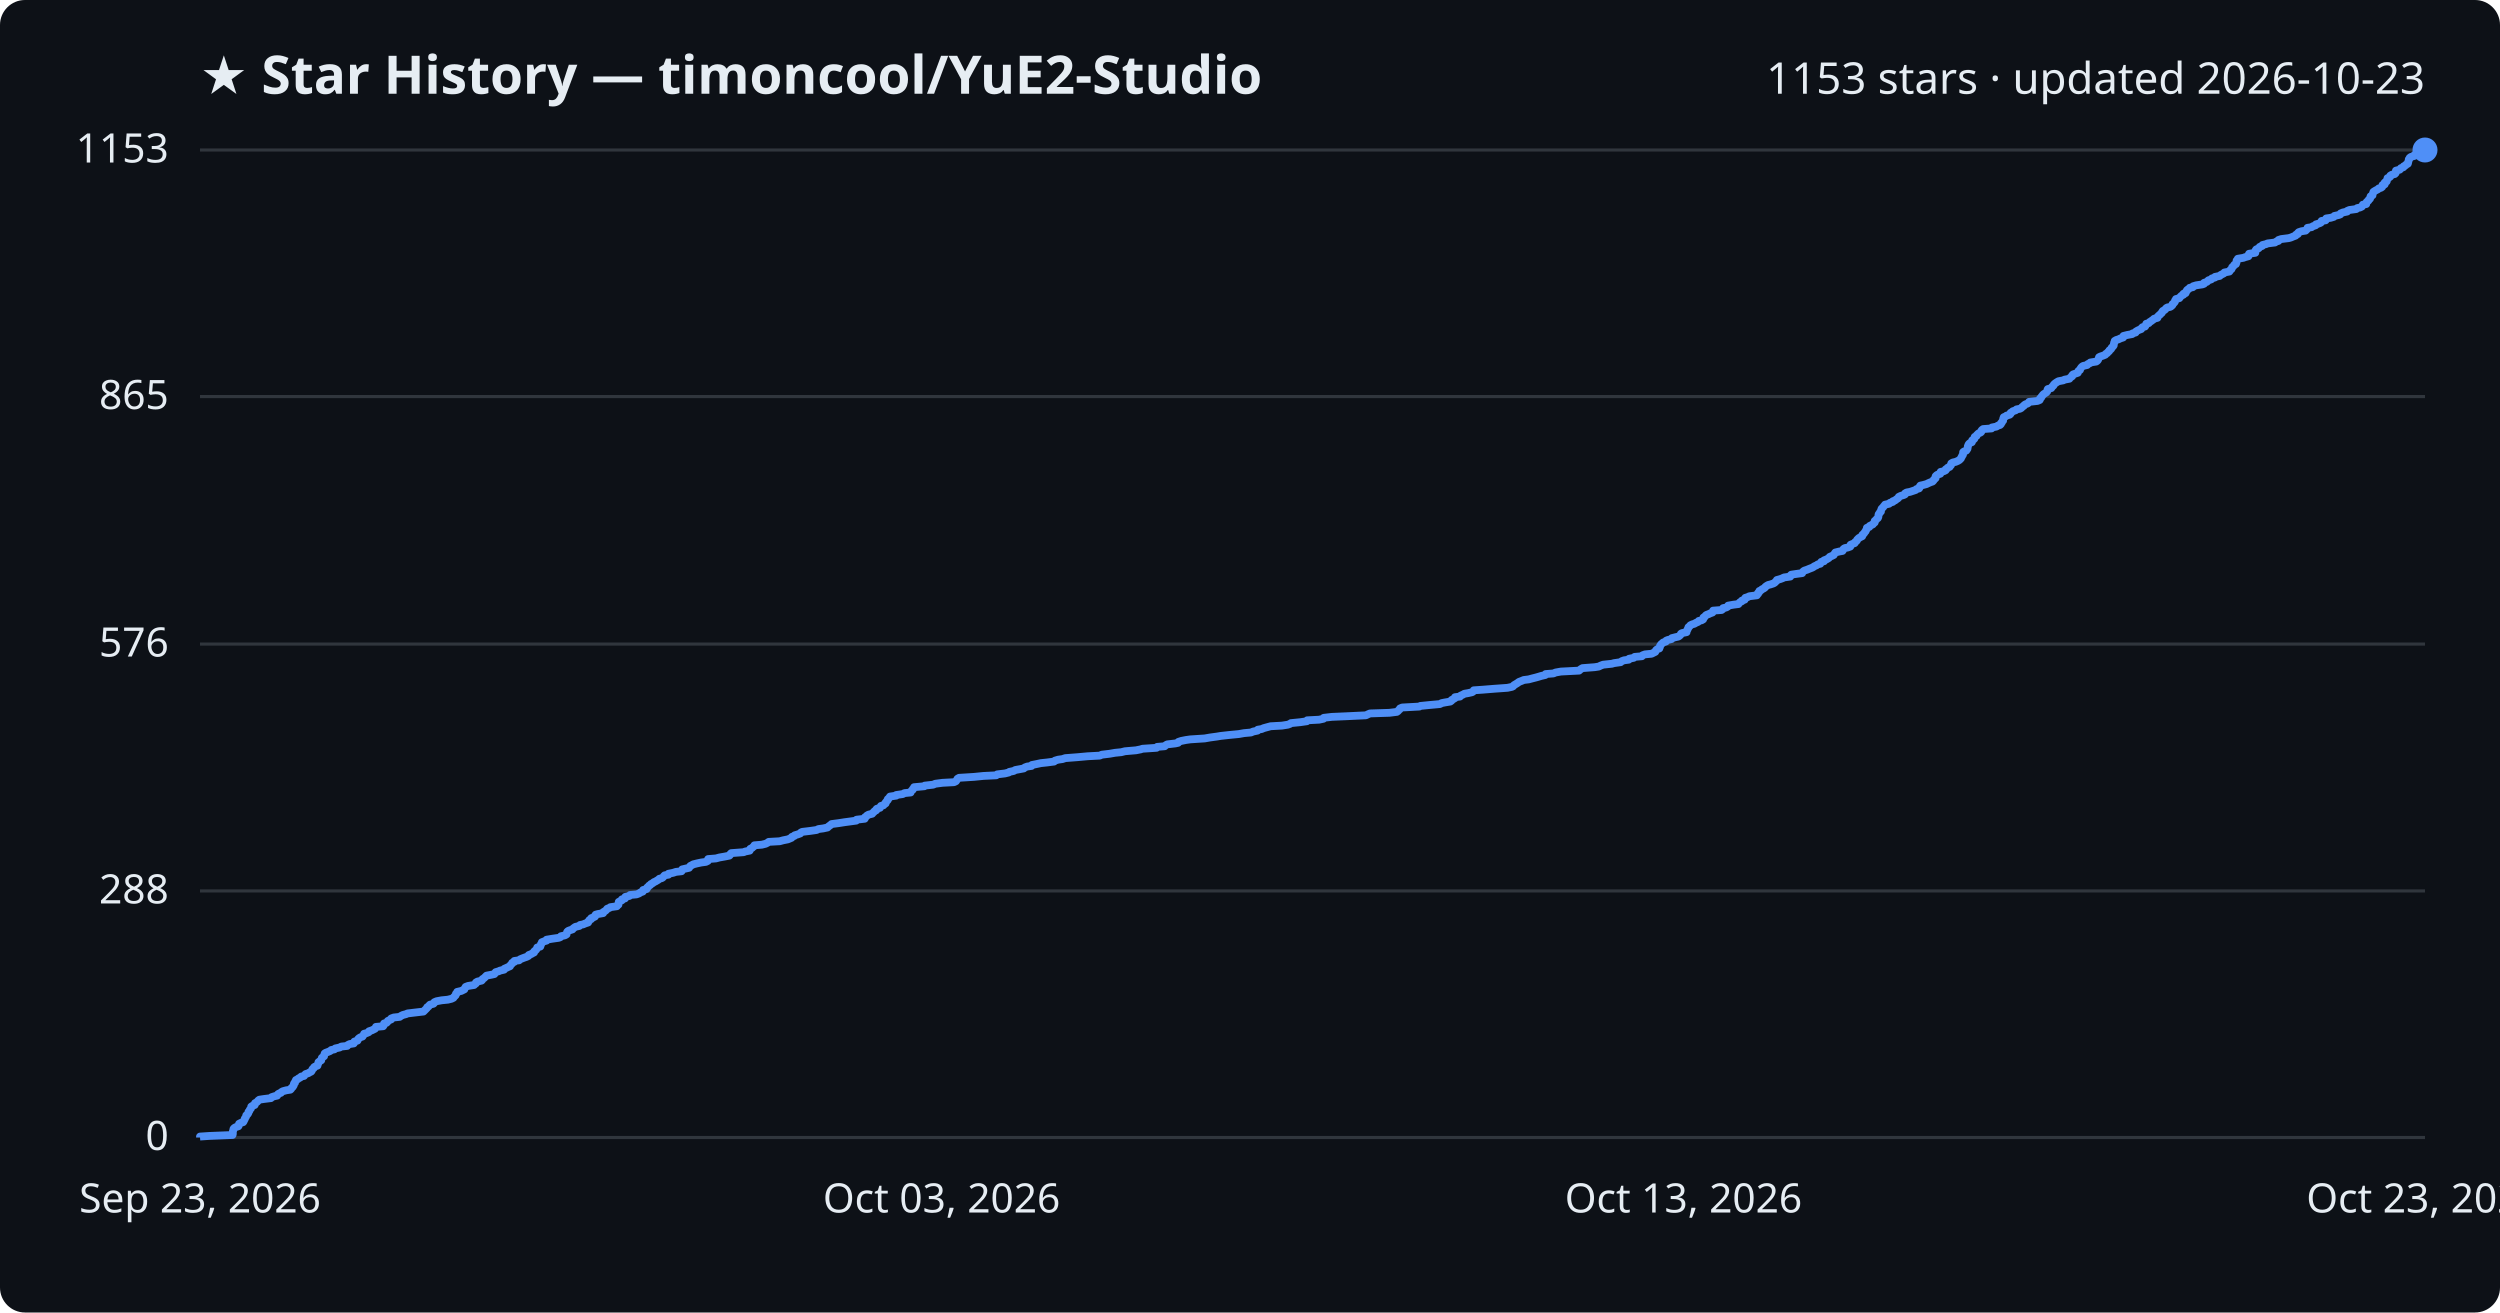
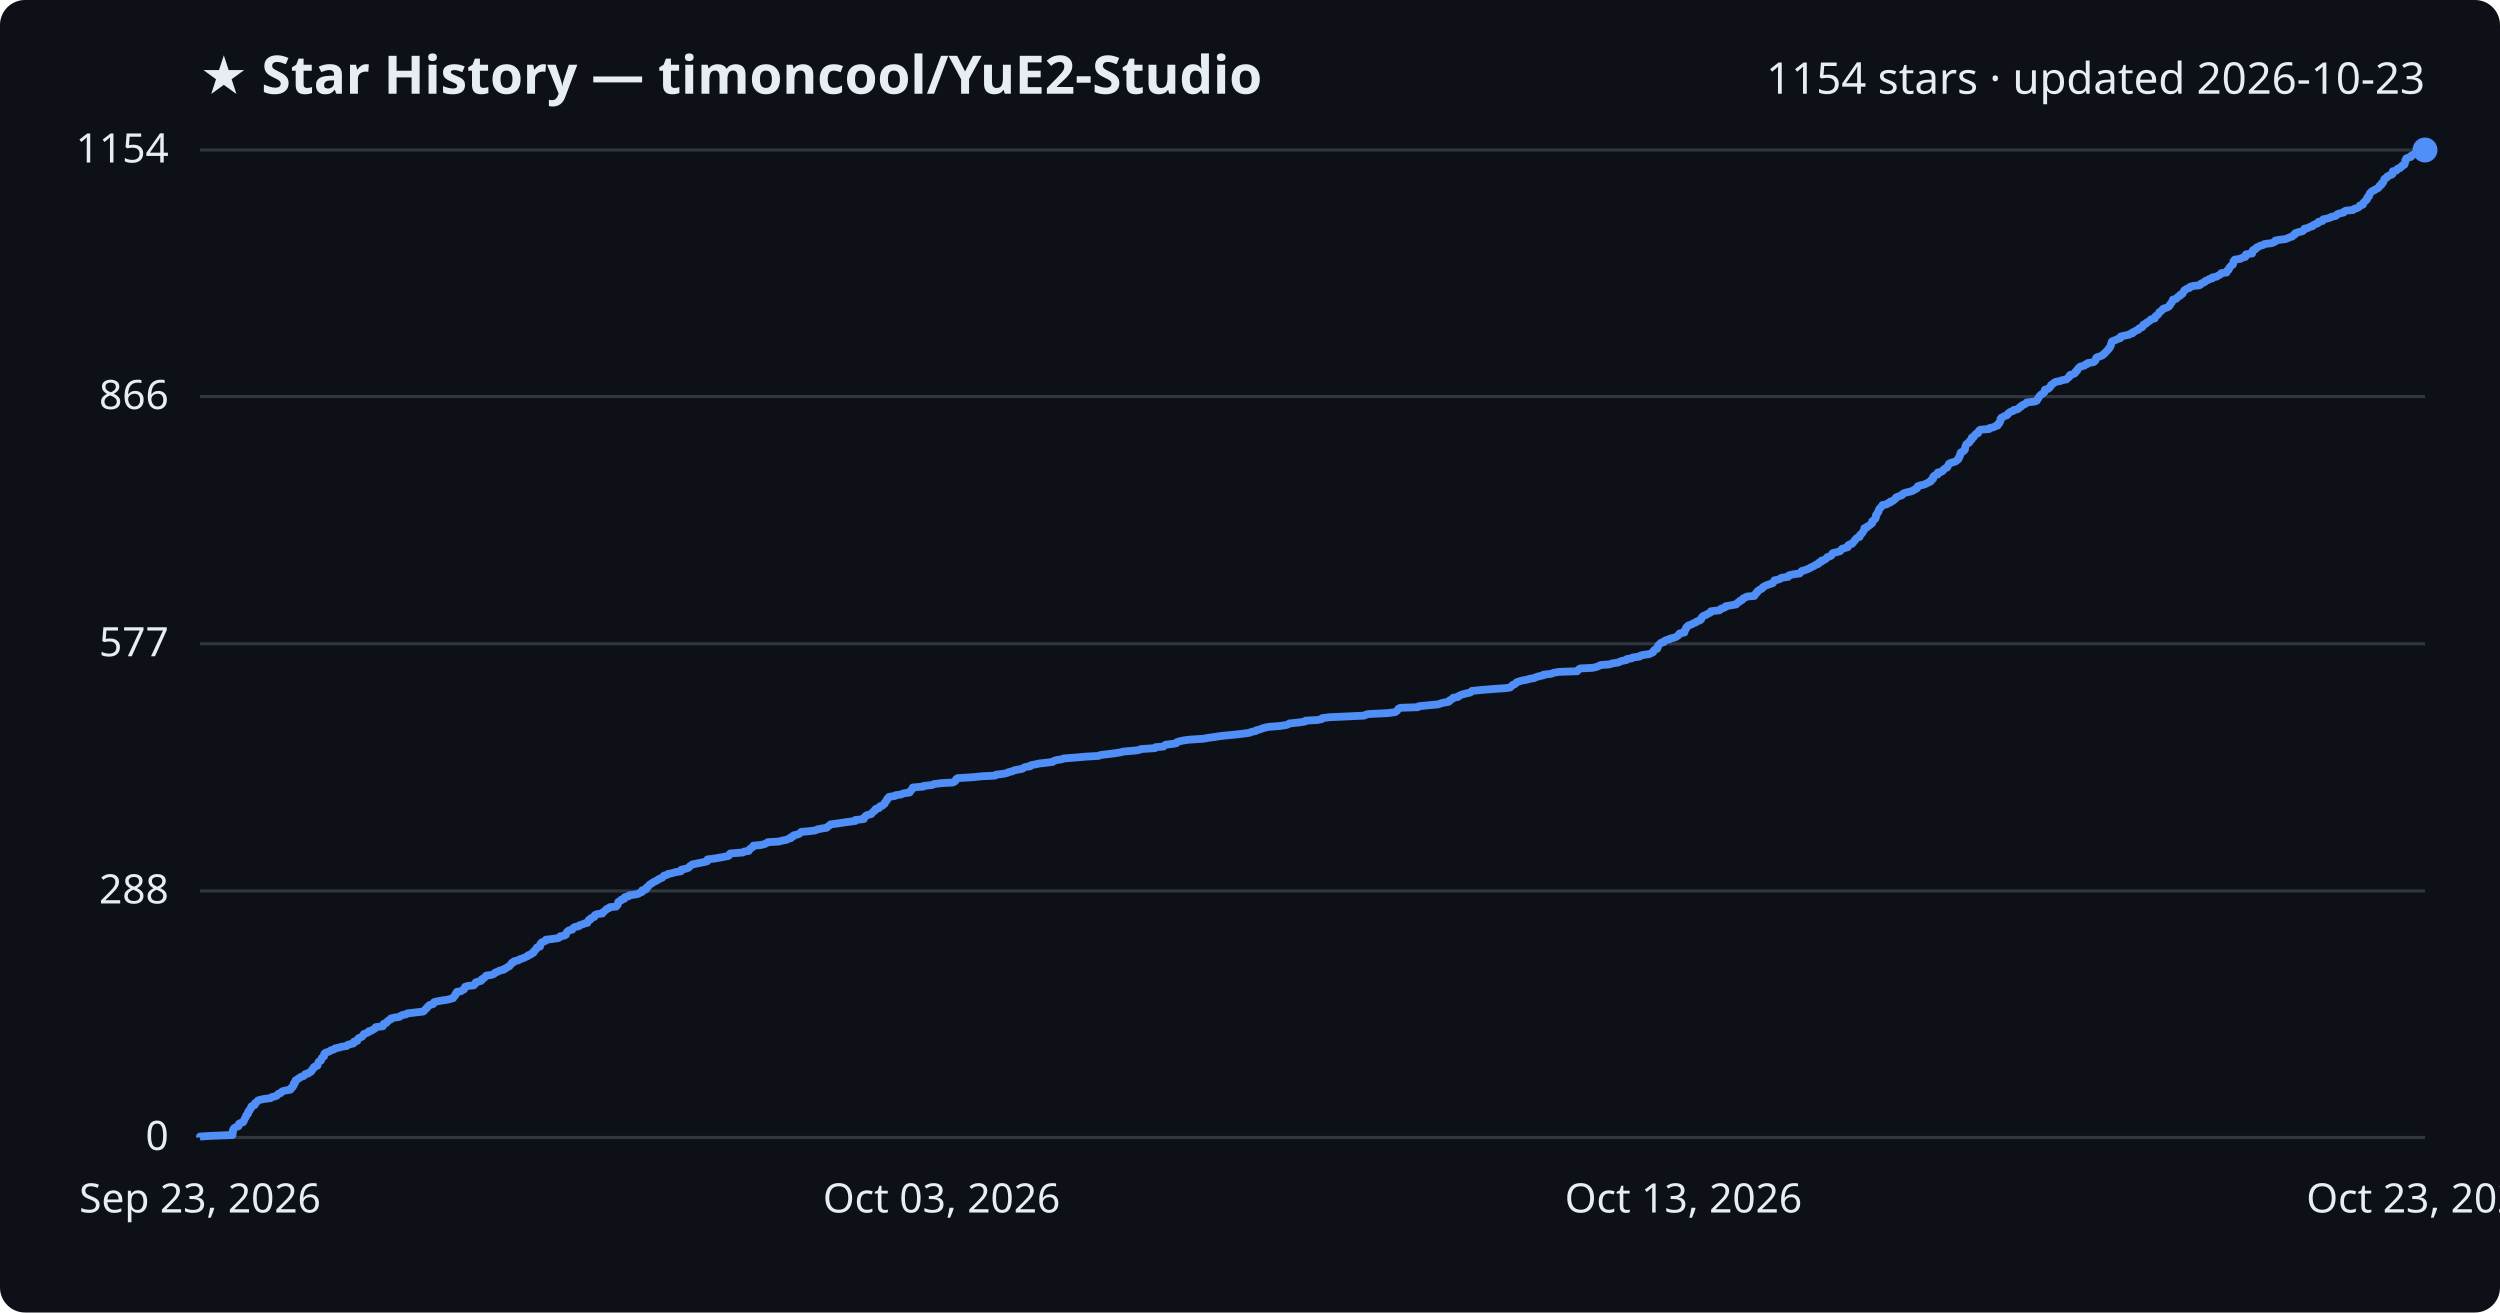
<svg xmlns="http://www.w3.org/2000/svg" viewBox="0 0 800 420" font-family="Segoe UI, sans-serif">
  <rect width="800" height="420" fill="#0d1117" rx="8" />
  <text x="64" y="30" fill="#e6edf3" font-size="17" font-weight="700">★ Star History — timoncool/YuE2-Studio</text>
-   <text x="776" y="30" fill="#e6edf3" font-size="14" text-anchor="end">1153 stars · updated 2026-10-23</text>
+   <text x="776" y="30" fill="#e6edf3" font-size="14" text-anchor="end">1154 stars · updated 2026-10-23</text>
  <line x1="64" y1="364.0" x2="776" y2="364.0" stroke="#30363d" stroke-width="1" />
  <text x="54" y="368.0" fill="#e6edf3" font-size="13" text-anchor="end">0</text>
  <line x1="64" y1="285.1" x2="776" y2="285.1" stroke="#30363d" stroke-width="1" />
  <text x="54" y="289.1" fill="#e6edf3" font-size="13" text-anchor="end">288</text>
-   <line x1="64" y1="206.1" x2="776" y2="206.1" stroke="#30363d" stroke-width="1" />
-   <text x="54" y="210.1" fill="#e6edf3" font-size="13" text-anchor="end">576</text>
+   <line x1="64" y1="206.0" x2="776" y2="206.0" stroke="#30363d" stroke-width="1" />
+   <text x="54" y="210.0" fill="#e6edf3" font-size="13" text-anchor="end">577</text>
  <line x1="64" y1="126.9" x2="776" y2="126.9" stroke="#30363d" stroke-width="1" />
-   <text x="54" y="130.9" fill="#e6edf3" font-size="13" text-anchor="end">865</text>
+   <text x="54" y="130.9" fill="#e6edf3" font-size="13" text-anchor="end">866</text>
  <line x1="64" y1="48.0" x2="776" y2="48.0" stroke="#30363d" stroke-width="1" />
-   <text x="54" y="52.0" fill="#e6edf3" font-size="13" text-anchor="end">1153</text>
-   <path d="M64.0,364.0 L64.0,363.7 L67.0,363.5 L74.4,363.2 L74.5,362.9 L74.5,362.6 L74.5,362.4 L74.5,362.1 L74.6,361.8 L74.7,361.5 L74.7,361.3 L74.9,361.0 L75.4,360.7 L76.3,360.4 L76.4,360.2 L76.5,359.9 L76.5,359.6 L77.1,359.3 L77.8,359.1 L78.0,358.8 L78.1,358.5 L78.3,358.2 L78.3,358.0 L78.5,357.7 L78.7,357.4 L78.8,357.1 L78.8,356.9 L79.2,356.6 L79.4,356.3 L79.5,356.1 L79.5,355.8 L79.8,355.5 L79.9,355.2 L80.0,355.0 L80.3,354.7 L80.4,354.4 L80.4,354.1 L80.7,353.9 L81.5,353.6 L81.6,353.3 L81.6,353.0 L82.0,352.8 L82.4,352.5 L82.6,352.2 L83.0,351.9 L84.3,351.7 L86.7,351.4 L86.9,351.1 L87.8,350.8 L88.7,350.6 L88.8,350.3 L89.1,350.0 L89.9,349.7 L90.0,349.5 L90.5,349.2 L91.6,348.9 L92.9,348.7 L93.2,348.4 L93.3,348.1 L93.7,347.8 L93.8,347.6 L94.0,347.3 L94.0,347.0 L94.1,346.7 L94.4,346.5 L94.4,346.2 L94.6,345.9 L94.7,345.6 L95.2,345.4 L95.5,345.1 L96.1,344.8 L96.4,344.5 L97.3,344.3 L97.5,344.0 L97.8,343.7 L98.7,343.4 L99.0,343.2 L99.6,342.9 L99.8,342.6 L99.9,342.3 L100.0,342.1 L100.4,341.8 L100.5,341.5 L100.8,341.3 L101.6,341.0 L101.6,340.7 L101.8,340.4 L101.9,340.2 L101.9,339.9 L102.3,339.6 L102.8,339.3 L102.8,339.1 L102.9,338.8 L103.0,338.5 L103.4,338.2 L103.7,338.0 L103.7,337.7 L103.8,337.4 L103.9,337.1 L104.2,336.9 L105.0,336.6 L105.7,336.3 L106.0,336.0 L107.0,335.8 L107.3,335.5 L108.7,335.2 L109.2,334.9 L111.1,334.7 L111.3,334.4 L111.9,334.1 L113.2,333.9 L113.4,333.6 L113.4,333.3 L114.4,333.0 L114.5,332.8 L114.6,332.5 L114.9,332.2 L115.4,331.9 L116.0,331.7 L116.2,331.4 L116.4,331.1 L116.5,330.8 L117.3,330.6 L118.0,330.3 L118.1,330.0 L119.0,329.7 L119.4,329.5 L120.0,329.2 L120.2,328.9 L120.3,328.6 L122.6,328.4 L122.8,328.1 L122.8,327.8 L122.9,327.5 L123.7,327.3 L124.0,327.0 L124.1,326.7 L124.5,326.5 L125.2,326.2 L125.2,325.9 L126.0,325.6 L127.9,325.4 L128.3,325.1 L128.9,324.8 L130.0,324.5 L130.4,324.3 L132.9,324.0 L135.5,323.7 L135.8,323.4 L136.0,323.2 L136.3,322.9 L136.6,322.6 L136.7,322.3 L137.1,322.1 L137.3,321.8 L137.6,321.5 L138.7,321.2 L138.9,321.0 L139.0,320.7 L139.7,320.4 L141.3,320.1 L143.3,319.9 L144.5,319.6 L145.1,319.3 L145.2,319.1 L145.5,318.8 L145.8,318.5 L145.9,318.2 L145.9,318.0 L146.3,317.7 L146.3,317.4 L147.6,317.1 L148.0,316.9 L148.6,316.6 L148.7,316.3 L148.9,316.0 L149.0,315.8 L149.8,315.5 L151.7,315.2 L152.0,314.9 L152.3,314.7 L152.3,314.4 L152.8,314.1 L154.1,313.8 L154.3,313.6 L154.4,313.3 L154.9,313.0 L155.2,312.7 L155.4,312.5 L155.7,312.2 L157.3,311.9 L158.2,311.7 L158.4,311.4 L158.6,311.1 L159.6,310.8 L160.0,310.6 L161.3,310.3 L161.4,310.0 L162.1,309.7 L162.5,309.5 L163.2,309.2 L163.3,308.9 L163.6,308.6 L163.8,308.4 L163.9,308.1 L164.6,307.8 L164.6,307.5 L166.1,307.3 L166.4,307.0 L167.1,306.7 L167.9,306.4 L168.5,306.2 L169.1,305.9 L169.2,305.6 L170.0,305.3 L170.3,305.1 L170.9,304.8 L170.9,304.5 L171.1,304.3 L171.5,304.0 L171.7,303.7 L171.9,303.4 L171.9,303.2 L172.9,302.9 L173.0,302.6 L173.1,302.3 L173.1,302.1 L173.4,301.8 L173.4,301.5 L174.2,301.2 L174.9,301.0 L174.9,300.7 L176.7,300.4 L178.8,300.1 L179.3,299.9 L179.5,299.6 L180.8,299.3 L181.3,299.0 L181.3,298.8 L181.4,298.5 L181.5,298.2 L181.8,297.9 L182.3,297.7 L183.2,297.4 L183.4,297.1 L183.7,296.9 L184.1,296.6 L185.4,296.3 L185.6,296.0 L186.6,295.8 L187.3,295.5 L188.2,295.2 L188.2,294.9 L188.5,294.7 L188.6,294.4 L189.2,294.1 L189.2,293.8 L189.8,293.6 L190.4,293.3 L190.4,293.0 L190.6,292.7 L191.3,292.5 L193.0,292.2 L193.0,291.9 L193.5,291.6 L193.8,291.4 L194.1,291.1 L194.3,290.8 L195.1,290.5 L195.3,290.3 L197.4,290.0 L197.5,289.7 L197.9,289.5 L197.9,289.2 L198.0,288.9 L198.0,288.6 L198.4,288.4 L199.0,288.1 L199.0,287.8 L200.0,287.5 L200.0,287.3 L200.1,287.0 L201.4,286.7 L201.6,286.4 L203.7,286.2 L204.5,285.9 L204.9,285.6 L205.7,285.3 L205.7,285.1 L205.8,284.8 L206.9,284.5 L207.1,284.2 L207.1,284.0 L207.5,283.7 L207.7,283.4 L208.1,283.2 L208.3,282.9 L208.9,282.6 L209.2,282.3 L209.7,282.1 L210.2,281.8 L210.7,281.5 L211.0,281.2 L211.8,281.0 L212.2,280.7 L212.4,280.4 L212.7,280.1 L213.9,279.9 L213.9,279.6 L215.4,279.3 L216.3,279.0 L218.1,278.8 L218.2,278.5 L218.3,278.2 L219.6,277.9 L220.5,277.7 L220.7,277.4 L220.9,277.1 L221.5,276.8 L221.8,276.6 L223.0,276.3 L224.4,276.0 L225.9,275.8 L226.5,275.5 L226.5,275.2 L226.6,274.9 L229.1,274.7 L230.2,274.4 L231.9,274.1 L233.4,273.8 L233.6,273.6 L233.7,273.3 L234.0,273.0 L238.0,272.7 L238.4,272.5 L239.9,272.2 L240.0,271.9 L240.1,271.6 L240.6,271.4 L240.9,271.1 L241.3,270.8 L241.4,270.5 L243.8,270.3 L245.0,270.0 L245.6,269.7 L246.0,269.4 L249.5,269.2 L250.6,268.9 L252.1,268.6 L252.6,268.4 L253.3,268.1 L253.4,267.8 L254.2,267.5 L254.3,267.3 L255.3,267.0 L256.1,266.7 L256.3,266.4 L256.7,266.2 L259.2,265.9 L261.3,265.6 L261.9,265.3 L263.4,265.1 L264.8,264.8 L265.1,264.5 L265.5,264.2 L265.8,264.0 L266.1,263.7 L268.4,263.4 L270.3,263.1 L271.8,262.9 L274.0,262.6 L274.1,262.3 L276.7,262.0 L276.8,261.8 L276.8,261.5 L277.3,261.2 L277.4,261.0 L277.9,260.7 L279.1,260.4 L279.3,260.1 L279.6,259.9 L279.8,259.6 L280.4,259.3 L280.4,259.0 L280.6,258.8 L281.6,258.5 L281.7,258.2 L281.9,257.9 L282.7,257.7 L282.9,257.4 L283.4,257.1 L283.4,256.8 L283.6,256.6 L283.8,256.3 L284.1,256.0 L284.1,255.7 L284.4,255.5 L284.6,255.2 L284.8,254.9 L286.8,254.6 L286.8,254.4 L288.9,254.1 L289.4,253.8 L291.4,253.6 L291.5,253.3 L291.7,253.0 L292.1,252.7 L292.1,252.5 L292.4,252.2 L292.5,251.9 L295.8,251.6 L295.9,251.4 L298.6,251.1 L299.3,250.8 L301.6,250.5 L305.3,250.3 L305.9,250.0 L306.1,249.7 L306.3,249.4 L306.4,249.2 L306.9,248.9 L311.7,248.6 L314.7,248.3 L318.8,248.1 L319.1,247.8 L321.6,247.5 L322.8,247.2 L323.0,247.0 L324.4,246.7 L324.9,246.4 L326.0,246.2 L327.6,245.9 L327.9,245.6 L328.7,245.3 L330.1,245.1 L330.2,244.8 L331.7,244.5 L333.1,244.2 L335.0,244.0 L337.3,243.7 L337.6,243.4 L338.6,243.1 L340.0,242.9 L340.9,242.6 L344.8,242.3 L348.1,242.0 L351.9,241.8 L352.6,241.5 L355.1,241.2 L356.8,240.9 L358.8,240.7 L360.0,240.4 L363.5,240.1 L365.0,239.8 L365.6,239.6 L370.1,239.3 L370.3,239.0 L372.7,238.8 L373.0,238.5 L373.5,238.2 L376.1,237.9 L377.0,237.7 L377.1,237.4 L378.0,237.1 L379.5,236.8 L380.9,236.6 L385.5,236.3 L387.2,236.0 L389.4,235.7 L390.6,235.5 L393.3,235.2 L396.4,234.9 L398.1,234.6 L400.3,234.4 L401.0,234.1 L402.4,233.8 L402.5,233.5 L403.7,233.3 L404.4,233.0 L405.5,232.7 L406.6,232.4 L410.2,232.2 L412.1,231.9 L412.9,231.6 L413.1,231.4 L416.1,231.1 L418.2,230.8 L418.3,230.5 L422.1,230.3 L423.5,230.0 L423.6,229.7 L426.2,229.4 L430.8,229.2 L437.1,228.9 L437.7,228.6 L438.4,228.3 L444.6,228.1 L447.0,227.8 L447.4,227.5 L447.6,227.2 L447.9,227.0 L448.0,226.7 L448.7,226.4 L454.2,226.1 L454.5,225.9 L457.5,225.6 L460.8,225.3 L461.3,225.0 L462.3,224.8 L464.1,224.5 L464.5,224.2 L464.5,224.0 L465.1,223.7 L465.6,223.4 L465.6,223.1 L467.2,222.9 L467.4,222.6 L468.1,222.3 L468.6,222.0 L469.8,221.8 L471.1,221.5 L471.5,221.2 L471.6,220.9 L474.5,220.7 L478.2,220.4 L482.4,220.1 L483.8,219.8 L484.2,219.6 L484.4,219.3 L484.9,219.0 L485.4,218.7 L485.7,218.5 L486.1,218.2 L486.9,217.9 L487.6,217.6 L489.2,217.4 L490.3,217.1 L491.5,216.8 L492.2,216.6 L493.2,216.3 L494.5,216.0 L494.6,215.7 L497.1,215.5 L497.8,215.2 L499.5,214.9 L505.3,214.6 L505.5,214.4 L505.9,214.1 L506.4,213.8 L510.3,213.5 L511.6,213.3 L512.2,213.0 L513.0,212.7 L515.8,212.4 L516.5,212.2 L518.6,211.9 L518.9,211.6 L519.7,211.3 L521.2,211.1 L521.3,210.8 L522.8,210.5 L523.1,210.2 L525.4,210.0 L525.6,209.7 L526.4,209.4 L528.5,209.2 L529.1,208.9 L529.7,208.6 L529.8,208.3 L529.9,208.1 L530.2,207.8 L531.0,207.5 L531.0,207.2 L531.2,207.0 L531.2,206.7 L531.4,206.4 L531.6,206.1 L531.9,205.9 L532.2,205.6 L533.1,205.3 L533.2,205.0 L533.7,204.8 L534.9,204.5 L535.0,204.2 L536.2,203.9 L537.1,203.7 L537.5,203.4 L537.8,203.1 L537.9,202.8 L538.2,202.6 L539.7,202.3 L539.7,202.0 L539.8,201.8 L540.0,201.5 L540.1,201.2 L540.3,200.9 L540.3,200.7 L540.7,200.4 L540.9,200.1 L541.5,199.8 L542.2,199.6 L542.7,199.3 L543.4,199.0 L543.6,198.7 L544.5,198.5 L545.0,198.2 L545.1,197.9 L545.1,197.6 L545.5,197.4 L545.7,197.1 L546.0,196.8 L546.8,196.5 L547.2,196.3 L548.0,196.0 L548.2,195.7 L548.2,195.4 L550.9,195.2 L551.3,194.9 L551.4,194.6 L552.4,194.4 L552.9,194.1 L553.0,193.8 L554.7,193.5 L556.3,193.3 L556.5,193.0 L556.8,192.7 L557.4,192.4 L557.4,192.2 L558.3,191.9 L558.3,191.6 L558.5,191.3 L559.2,191.1 L559.8,190.8 L562.2,190.5 L562.2,190.2 L562.6,190.0 L562.6,189.7 L563.0,189.4 L563.0,189.1 L563.5,188.9 L563.8,188.6 L564.4,188.3 L564.8,188.0 L564.9,187.8 L565.3,187.5 L565.8,187.2 L566.6,187.0 L567.5,186.7 L568.0,186.4 L568.2,186.1 L568.5,185.9 L568.6,185.6 L569.7,185.3 L570.5,185.0 L570.8,184.8 L572.9,184.5 L572.9,184.2 L573.2,183.9 L574.5,183.7 L576.7,183.4 L576.8,183.1 L577.1,182.8 L577.4,182.6 L578.3,182.3 L579.0,182.0 L579.8,181.7 L580.2,181.5 L580.6,181.2 L581.3,180.9 L581.7,180.6 L582.5,180.4 L582.6,180.1 L582.8,179.8 L583.7,179.6 L583.7,179.3 L584.5,179.0 L585.0,178.7 L585.3,178.5 L585.5,178.2 L586.2,177.9 L586.8,177.6 L586.9,177.4 L587.1,177.1 L587.3,176.8 L588.5,176.5 L589.6,176.3 L589.8,176.0 L589.9,175.7 L590.3,175.4 L591.3,175.2 L592.1,174.9 L592.1,174.6 L592.2,174.3 L592.7,174.1 L593.5,173.8 L593.6,173.5 L594.0,173.2 L594.2,173.0 L594.3,172.7 L594.6,172.4 L594.8,172.2 L595.3,171.9 L595.9,171.6 L595.9,171.3 L596.0,171.1 L596.4,170.8 L596.6,170.5 L596.8,170.2 L597.0,170.0 L597.1,169.7 L597.3,169.4 L597.4,169.1 L597.4,168.9 L598.2,168.6 L598.3,168.3 L598.9,168.0 L599.3,167.8 L599.5,167.5 L599.9,167.2 L599.9,166.9 L599.9,166.7 L600.3,166.4 L600.5,166.1 L600.9,165.8 L601.0,165.6 L601.1,165.3 L601.1,165.0 L601.1,164.8 L601.2,164.5 L601.5,164.2 L601.6,163.9 L601.9,163.7 L601.9,163.4 L602.0,163.1 L602.1,162.8 L602.3,162.6 L602.6,162.3 L602.8,162.0 L603.1,161.7 L603.2,161.5 L604.5,161.2 L604.8,160.9 L605.7,160.6 L605.7,160.4 L606.5,160.1 L606.8,159.8 L607.3,159.5 L607.5,159.3 L607.6,159.0 L608.2,158.7 L609.2,158.4 L609.6,158.2 L609.6,157.9 L610.1,157.6 L611.2,157.4 L612.1,157.1 L613.0,156.8 L613.3,156.5 L614.1,156.3 L614.3,156.0 L614.3,155.7 L614.5,155.4 L615.4,155.2 L616.5,154.9 L617.1,154.6 L617.8,154.3 L618.4,154.1 L618.7,153.8 L618.8,153.5 L619.2,153.2 L619.4,153.0 L619.4,152.7 L619.4,152.4 L619.7,152.1 L620.0,151.9 L620.9,151.6 L620.9,151.3 L621.0,151.0 L622.0,150.8 L622.6,150.5 L622.6,150.2 L623.0,150.0 L623.2,149.7 L623.9,149.4 L624.0,149.1 L624.3,148.9 L624.4,148.6 L624.4,148.3 L624.9,148.0 L625.8,147.8 L626.5,147.5 L627.0,147.2 L627.3,146.9 L627.5,146.7 L627.6,146.4 L627.8,146.1 L627.9,145.8 L628.1,145.6 L628.2,145.3 L628.2,145.0 L628.2,144.7 L628.4,144.5 L629.2,144.2 L629.4,143.9 L629.6,143.6 L629.6,143.4 L629.7,143.1 L629.7,142.8 L629.8,142.6 L629.9,142.3 L630.1,142.0 L630.5,141.7 L631.0,141.5 L631.1,141.2 L631.1,140.9 L631.6,140.6 L631.8,140.4 L631.8,140.1 L631.9,139.8 L632.5,139.5 L632.5,139.3 L632.8,139.0 L633.1,138.7 L633.8,138.4 L634.0,138.2 L634.0,137.9 L634.2,137.6 L634.6,137.3 L637.3,137.1 L637.4,136.8 L638.9,136.5 L639.3,136.2 L640.0,136.0 L640.3,135.7 L640.3,135.4 L640.6,135.2 L640.7,134.9 L641.0,134.6 L641.0,134.3 L641.0,134.1 L641.1,133.8 L641.2,133.5 L641.9,133.2 L642.1,133.0 L643.1,132.7 L643.4,132.4 L643.4,132.1 L643.8,131.9 L644.1,131.6 L645.0,131.3 L645.3,131.0 L646.4,130.8 L646.9,130.5 L647.1,130.2 L647.6,129.9 L647.7,129.7 L648.1,129.4 L648.9,129.1 L649.2,128.8 L649.3,128.6 L652.0,128.3 L652.7,128.0 L652.8,127.8 L652.8,127.5 L653.2,127.2 L653.3,126.9 L653.5,126.7 L653.7,126.4 L654.0,126.1 L654.5,125.8 L654.8,125.6 L655.1,125.3 L655.2,125.0 L655.2,124.7 L655.3,124.5 L656.4,124.2 L656.6,123.9 L656.8,123.6 L657.1,123.4 L657.2,123.1 L657.5,122.8 L657.9,122.5 L658.2,122.3 L658.7,122.0 L660.3,121.7 L660.6,121.5 L662.2,121.2 L662.4,120.9 L662.8,120.6 L663.1,120.4 L663.1,120.1 L663.4,119.8 L664.3,119.5 L664.9,119.3 L665.0,119.0 L665.1,118.7 L665.6,118.4 L665.6,118.2 L665.8,117.9 L666.0,117.6 L666.3,117.3 L666.6,117.1 L667.9,116.8 L668.1,116.5 L668.8,116.2 L668.9,116.0 L670.8,115.7 L671.2,115.4 L671.4,115.1 L671.5,114.9 L671.6,114.6 L671.7,114.3 L672.1,114.1 L673.0,113.8 L673.7,113.5 L673.9,113.2 L674.3,113.0 L674.5,112.7 L674.9,112.4 L675.0,112.1 L675.3,111.9 L675.6,111.6 L675.7,111.3 L676.0,111.0 L676.2,110.8 L676.4,110.5 L676.4,110.2 L676.5,109.9 L676.5,109.7 L676.7,109.4 L676.7,109.1 L677.2,108.8 L677.9,108.6 L678.5,108.3 L679.4,108.0 L679.5,107.7 L679.5,107.5 L680.7,107.2 L682.3,106.9 L682.4,106.7 L683.4,106.4 L683.5,106.1 L684.0,105.8 L684.4,105.6 L685.2,105.3 L685.3,105.0 L685.6,104.7 L686.4,104.5 L686.6,104.2 L686.7,103.9 L686.8,103.6 L687.6,103.4 L687.8,103.1 L688.3,102.8 L688.7,102.5 L689.0,102.3 L689.3,102.0 L690.4,101.7 L690.4,101.4 L690.6,101.2 L690.9,100.9 L691.3,100.6 L691.5,100.3 L691.8,100.1 L691.9,99.8 L692.1,99.5 L692.5,99.3 L692.9,99.0 L693.1,98.7 L693.5,98.4 L694.5,98.2 L694.9,97.9 L695.2,97.6 L695.2,97.3 L695.5,97.1 L695.8,96.8 L696.0,96.5 L696.0,96.2 L696.2,96.0 L696.3,95.7 L697.4,95.4 L697.6,95.1 L697.8,94.9 L698.1,94.6 L698.7,94.3 L698.7,94.0 L699.4,93.8 L699.4,93.5 L699.7,93.2 L699.8,92.9 L700.0,92.7 L700.5,92.4 L700.7,92.1 L701.7,91.9 L701.8,91.6 L702.8,91.3 L704.8,91.0 L705.3,90.8 L705.3,90.5 L706.2,90.2 L706.5,89.9 L706.7,89.7 L707.6,89.4 L707.8,89.1 L708.8,88.8 L708.8,88.6 L710.3,88.3 L710.6,88.0 L711.2,87.7 L711.6,87.5 L711.8,87.2 L713.4,86.9 L713.6,86.6 L713.7,86.4 L714.1,86.1 L714.2,85.8 L714.3,85.5 L714.6,85.3 L714.8,85.0 L715.0,84.7 L715.5,84.5 L715.6,84.2 L715.7,83.9 L715.7,83.6 L715.7,83.4 L716.0,83.1 L716.1,82.8 L717.9,82.5 L718.4,82.3 L719.5,82.0 L719.5,81.7 L719.6,81.4 L719.7,81.2 L721.7,80.9 L721.7,80.6 L721.7,80.3 L721.8,80.1 L722.0,79.8 L722.7,79.5 L723.0,79.2 L723.1,79.0 L723.9,78.7 L724.0,78.4 L725.2,78.1 L725.6,77.9 L728.0,77.6 L728.4,77.3 L729.1,77.1 L729.1,76.8 L730.0,76.5 L732.4,76.2 L733.1,76.0 L733.8,75.7 L734.6,75.4 L734.7,75.1 L735.3,74.9 L735.3,74.6 L735.6,74.3 L736.5,74.0 L737.8,73.8 L738.1,73.5 L738.4,73.2 L738.4,72.9 L739.7,72.7 L740.1,72.4 L741.0,72.1 L741.1,71.8 L741.8,71.6 L742.6,71.3 L742.9,71.0 L742.9,70.7 L744.2,70.5 L744.3,70.2 L744.4,69.9 L745.8,69.7 L746.8,69.4 L747.0,69.1 L748.4,68.8 L748.9,68.6 L749.0,68.3 L749.7,68.0 L751.1,67.7 L751.1,67.5 L751.8,67.2 L754.0,66.9 L754.3,66.6 L755.2,66.4 L755.8,66.1 L756.0,65.8 L756.1,65.5 L757.2,65.3 L757.2,65.0 L757.3,64.7 L757.6,64.4 L757.9,64.2 L758.0,63.9 L758.4,63.6 L758.5,63.3 L758.5,63.1 L758.6,62.8 L759.2,62.5 L759.2,62.3 L759.3,62.0 L759.4,61.7 L759.5,61.4 L759.8,61.2 L760.3,60.9 L760.9,60.6 L761.2,60.3 L761.9,60.1 L762.3,59.8 L762.4,59.5 L762.4,59.2 L763.1,59.0 L763.1,58.7 L763.1,58.4 L763.7,58.1 L763.8,57.9 L763.8,57.6 L764.0,57.3 L764.0,57.0 L764.5,56.8 L764.9,56.5 L764.9,56.2 L765.4,55.9 L766.3,55.7 L766.6,55.4 L766.7,55.1 L766.7,54.9 L766.7,54.6 L767.9,54.3 L768.2,54.0 L768.3,53.8 L769.1,53.5 L769.2,53.2 L769.8,52.9 L769.9,52.7 L770.5,52.4 L770.6,52.1 L770.6,51.8 L770.7,51.6 L770.8,51.3 L770.8,51.0 L771.1,50.7 L771.1,50.5 L771.5,50.2 L772.6,49.9 L772.6,49.6 L773.1,49.4 L773.6,49.1 L774.2,48.8 L775.1,48.5 L775.9,48.3 L776.0,48.0 L776.0,48.0" fill="none" stroke="#4f8ff7" stroke-width="2.5" stroke-linejoin="round" />
+   <text x="54" y="52.0" fill="#e6edf3" font-size="13" text-anchor="end">1154</text>
+   <path d="M64.0,364.0 L64.0,363.7 L67.0,363.5 L74.4,363.2 L74.4,362.9 L74.5,362.6 L74.5,362.4 L74.5,362.1 L74.5,361.8 L74.7,361.5 L74.7,361.3 L74.9,361.0 L75.4,360.7 L76.3,360.4 L76.4,360.2 L76.4,359.9 L76.5,359.6 L77.1,359.3 L77.8,359.1 L78.0,358.8 L78.1,358.5 L78.2,358.2 L78.3,358.0 L78.5,357.7 L78.7,357.4 L78.7,357.2 L78.8,356.9 L79.2,356.6 L79.4,356.3 L79.4,356.1 L79.4,355.8 L79.8,355.5 L79.8,355.2 L80.0,355.0 L80.3,354.7 L80.4,354.4 L80.4,354.1 L80.7,353.9 L81.5,353.6 L81.6,353.3 L81.6,353.0 L82.0,352.8 L82.3,352.5 L82.5,352.2 L83.0,352.0 L84.3,351.7 L86.6,351.4 L86.9,351.1 L87.8,350.9 L88.6,350.6 L88.8,350.3 L89.1,350.0 L89.8,349.8 L90.0,349.5 L90.4,349.2 L91.6,348.9 L92.9,348.7 L93.2,348.4 L93.2,348.1 L93.7,347.8 L93.7,347.6 L94.0,347.3 L94.0,347.0 L94.0,346.7 L94.4,346.5 L94.4,346.2 L94.6,345.9 L94.6,345.7 L95.2,345.4 L95.5,345.1 L96.1,344.8 L96.3,344.6 L97.2,344.3 L97.5,344.0 L97.7,343.7 L98.7,343.5 L98.9,343.2 L99.6,342.9 L99.7,342.6 L99.9,342.4 L100.0,342.1 L100.4,341.8 L100.4,341.5 L100.7,341.3 L101.6,341.0 L101.6,340.7 L101.7,340.5 L101.8,340.2 L101.9,339.9 L102.2,339.6 L102.7,339.4 L102.8,339.1 L102.9,338.8 L103.0,338.5 L103.3,338.3 L103.7,338.0 L103.7,337.7 L103.7,337.4 L103.8,337.2 L104.1,336.9 L105.0,336.6 L105.7,336.3 L105.9,336.1 L106.9,335.8 L107.2,335.5 L108.6,335.2 L109.1,335.0 L111.0,334.7 L111.2,334.4 L111.8,334.2 L113.1,333.9 L113.3,333.6 L113.3,333.3 L114.3,333.1 L114.4,332.8 L114.5,332.5 L114.8,332.2 L115.3,332.0 L115.9,331.7 L116.1,331.4 L116.3,331.1 L116.4,330.9 L117.3,330.6 L117.9,330.3 L118.0,330.0 L118.9,329.8 L119.3,329.5 L119.9,329.2 L120.1,328.9 L120.2,328.7 L122.5,328.4 L122.7,328.1 L122.7,327.9 L122.8,327.6 L123.7,327.3 L123.9,327.0 L124.0,326.8 L124.4,326.5 L125.1,326.2 L125.1,325.9 L125.9,325.7 L127.8,325.4 L128.2,325.1 L128.8,324.8 L129.9,324.6 L130.3,324.3 L132.8,324.0 L135.4,323.7 L135.7,323.5 L135.9,323.2 L136.2,322.9 L136.5,322.7 L136.6,322.4 L137.0,322.1 L137.2,321.8 L137.5,321.6 L138.6,321.3 L138.8,321.0 L138.9,320.7 L139.6,320.5 L141.2,320.2 L143.2,319.9 L144.3,319.6 L145.0,319.4 L145.1,319.1 L145.4,318.8 L145.7,318.5 L145.8,318.3 L145.8,318.0 L146.2,317.7 L146.2,317.4 L147.5,317.2 L147.9,316.9 L148.5,316.6 L148.6,316.4 L148.7,316.1 L148.8,315.8 L149.7,315.5 L151.6,315.3 L151.9,315.0 L152.2,314.7 L152.2,314.4 L152.7,314.2 L153.9,313.9 L154.2,313.6 L154.2,313.3 L154.7,313.1 L155.1,312.8 L155.3,312.5 L155.6,312.2 L157.1,312.0 L158.0,311.7 L158.3,311.4 L158.5,311.2 L159.4,310.9 L159.8,310.6 L161.2,310.3 L161.2,310.1 L162.0,309.8 L162.3,309.5 L163.0,309.2 L163.1,309.0 L163.4,308.7 L163.7,308.4 L163.8,308.1 L164.4,307.9 L164.5,307.6 L165.9,307.3 L166.2,307.0 L166.9,306.8 L167.7,306.5 L168.3,306.2 L169.0,305.9 L169.0,305.7 L169.9,305.4 L170.1,305.1 L170.7,304.9 L170.8,304.6 L170.9,304.3 L171.3,304.0 L171.5,303.8 L171.7,303.5 L171.8,303.2 L172.8,302.9 L172.8,302.7 L172.9,302.4 L172.9,302.1 L173.3,301.8 L173.3,301.6 L174.0,301.3 L174.7,301.0 L174.7,300.7 L176.5,300.5 L178.6,300.2 L179.2,299.9 L179.3,299.6 L180.6,299.4 L181.1,299.1 L181.1,298.8 L181.2,298.6 L181.4,298.3 L181.7,298.0 L182.1,297.7 L183.1,297.5 L183.3,297.2 L183.5,296.9 L184.0,296.6 L185.2,296.4 L185.4,296.1 L186.4,295.8 L187.1,295.5 L188.0,295.3 L188.0,295.0 L188.3,294.7 L188.4,294.4 L189.0,294.2 L189.0,293.9 L189.6,293.6 L190.2,293.4 L190.2,293.1 L190.4,292.8 L191.2,292.5 L192.8,292.3 L192.8,292.0 L193.3,291.7 L193.6,291.4 L193.9,291.2 L194.1,290.9 L194.9,290.6 L195.1,290.3 L197.2,290.1 L197.3,289.8 L197.7,289.5 L197.7,289.2 L197.8,289.0 L197.8,288.7 L198.2,288.4 L198.8,288.1 L198.8,287.9 L199.8,287.6 L199.8,287.3 L199.9,287.1 L201.2,286.8 L201.3,286.5 L203.5,286.2 L204.3,286.0 L204.7,285.7 L205.5,285.4 L205.5,285.1 L205.5,284.9 L206.7,284.6 L206.9,284.3 L206.9,284.0 L207.3,283.8 L207.5,283.5 L207.8,283.2 L208.1,282.9 L208.6,282.7 L208.9,282.4 L209.5,282.1 L209.9,281.9 L210.5,281.6 L210.8,281.3 L211.6,281.0 L212.0,280.8 L212.2,280.5 L212.5,280.2 L213.6,279.9 L213.7,279.7 L215.1,279.4 L216.1,279.1 L217.9,278.8 L218.0,278.6 L218.0,278.3 L219.4,278.0 L220.3,277.7 L220.5,277.5 L220.7,277.2 L221.2,276.9 L221.6,276.6 L222.7,276.4 L224.1,276.1 L225.6,275.8 L226.3,275.6 L226.3,275.3 L226.4,275.0 L228.9,274.7 L230.0,274.5 L231.6,274.2 L233.1,273.9 L233.4,273.6 L233.4,273.4 L233.7,273.1 L237.7,272.8 L238.1,272.5 L239.6,272.3 L239.7,272.0 L239.9,271.7 L240.4,271.4 L240.6,271.2 L241.1,270.9 L241.1,270.6 L243.5,270.4 L244.7,270.1 L245.3,269.8 L245.7,269.5 L249.2,269.3 L250.3,269.0 L251.8,268.7 L252.3,268.4 L253.1,268.2 L253.1,267.9 L253.9,267.6 L254.0,267.3 L255.0,267.1 L255.8,266.8 L256.1,266.5 L256.4,266.2 L258.9,266.0 L261.0,265.7 L261.6,265.4 L263.1,265.1 L264.5,264.9 L264.8,264.6 L265.2,264.3 L265.5,264.1 L265.8,263.8 L268.1,263.5 L270.0,263.2 L271.5,263.0 L273.7,262.7 L273.7,262.4 L276.4,262.1 L276.5,261.9 L276.5,261.6 L276.9,261.3 L277.1,261.0 L277.6,260.8 L278.8,260.5 L279.0,260.2 L279.3,259.9 L279.5,259.7 L280.0,259.4 L280.0,259.1 L280.3,258.8 L281.3,258.6 L281.4,258.3 L281.6,258.0 L282.4,257.8 L282.6,257.5 L283.1,257.2 L283.1,256.9 L283.3,256.7 L283.5,256.4 L283.8,256.1 L283.8,255.8 L284.1,255.6 L284.2,255.3 L284.5,255.0 L286.4,254.7 L286.5,254.5 L288.5,254.2 L289.0,253.9 L291.1,253.6 L291.1,253.4 L291.3,253.1 L291.7,252.8 L291.8,252.6 L292.0,252.3 L292.1,252.0 L295.5,251.7 L295.5,251.5 L298.3,251.2 L298.9,250.9 L301.3,250.6 L304.9,250.4 L305.5,250.1 L305.8,249.8 L305.9,249.5 L306.0,249.3 L306.5,249.0 L311.4,248.7 L314.3,248.4 L318.4,248.2 L318.7,247.9 L321.2,247.6 L322.4,247.3 L322.7,247.1 L324.0,246.8 L324.5,246.5 L325.6,246.3 L327.2,246.0 L327.5,245.7 L328.3,245.4 L329.7,245.2 L329.8,244.9 L331.3,244.6 L332.7,244.3 L334.6,244.1 L336.9,243.8 L337.2,243.5 L338.2,243.2 L339.6,243.0 L340.5,242.7 L344.4,242.4 L347.7,242.1 L351.5,241.9 L352.2,241.6 L354.7,241.3 L356.3,241.1 L358.3,240.8 L359.5,240.5 L363.0,240.2 L364.5,240.0 L365.1,239.7 L369.6,239.4 L369.8,239.1 L372.3,238.9 L372.6,238.6 L373.0,238.3 L375.6,238.0 L376.5,237.8 L376.6,237.5 L377.5,237.2 L379.0,236.9 L380.5,236.7 L385.1,236.4 L386.7,236.1 L388.9,235.8 L390.1,235.6 L392.8,235.3 L395.9,235.0 L397.6,234.8 L399.8,234.5 L400.5,234.2 L401.9,233.9 L402.0,233.7 L403.2,233.4 L403.9,233.1 L405.0,232.8 L406.0,232.6 L409.7,232.3 L411.6,232.0 L412.4,231.7 L412.6,231.5 L415.6,231.2 L417.6,230.9 L417.8,230.6 L421.6,230.4 L423.0,230.1 L423.1,229.8 L425.6,229.5 L430.2,229.3 L436.5,229.0 L437.1,228.7 L437.9,228.5 L444.0,228.2 L446.4,227.9 L446.9,227.6 L447.1,227.4 L447.3,227.1 L447.5,226.8 L448.1,226.5 L453.7,226.3 L454.0,226.0 L457.0,225.7 L460.2,225.4 L460.7,225.2 L461.7,224.9 L463.5,224.6 L463.9,224.3 L463.9,224.1 L464.5,223.8 L465.0,223.5 L465.0,223.3 L466.6,223.0 L466.8,222.7 L467.5,222.4 L468.0,222.2 L469.2,221.9 L470.5,221.6 L470.9,221.3 L471.0,221.1 L473.9,220.8 L477.6,220.5 L481.8,220.2 L483.2,220.0 L483.6,219.7 L483.8,219.4 L484.2,219.1 L484.8,218.9 L485.1,218.6 L485.4,218.3 L486.3,218.0 L487.0,217.8 L488.6,217.5 L489.6,217.2 L490.9,217.0 L491.5,216.7 L492.5,216.4 L493.9,216.1 L493.9,215.9 L496.5,215.6 L497.1,215.3 L498.9,215.0 L504.7,214.8 L504.9,214.5 L505.2,214.2 L505.7,213.9 L509.7,213.7 L511.0,213.4 L511.6,213.1 L512.3,212.8 L515.1,212.6 L515.9,212.3 L517.9,212.0 L518.2,211.8 L519.0,211.5 L520.5,211.2 L520.6,210.9 L522.1,210.7 L522.4,210.4 L524.7,210.1 L524.9,209.8 L525.7,209.6 L527.8,209.3 L528.4,209.0 L529.0,208.7 L529.1,208.5 L529.2,208.2 L529.5,207.9 L530.3,207.6 L530.3,207.4 L530.5,207.1 L530.5,206.8 L530.7,206.5 L530.9,206.3 L531.2,206.0 L531.5,205.7 L532.4,205.5 L532.5,205.2 L533.0,204.9 L534.2,204.6 L534.3,204.4 L535.5,204.1 L536.4,203.8 L536.8,203.5 L537.1,203.3 L537.2,203.0 L537.5,202.7 L539.0,202.4 L539.0,202.2 L539.0,201.9 L539.3,201.6 L539.4,201.3 L539.6,201.1 L539.6,200.8 L540.0,200.5 L540.2,200.2 L540.8,200.0 L541.5,199.7 L542.0,199.4 L542.6,199.2 L542.9,198.9 L543.8,198.6 L544.3,198.3 L544.4,198.1 L544.4,197.8 L544.7,197.5 L544.9,197.2 L545.3,197.0 L546.1,196.7 L546.5,196.4 L547.2,196.1 L547.5,195.9 L547.5,195.6 L550.2,195.3 L550.6,195.0 L550.7,194.8 L551.7,194.5 L552.2,194.2 L552.2,194.0 L553.9,193.7 L555.6,193.4 L555.8,193.1 L556.0,192.9 L556.6,192.6 L556.7,192.3 L557.5,192.0 L557.6,191.8 L557.8,191.5 L558.5,191.2 L559.0,190.9 L561.4,190.7 L561.4,190.4 L561.8,190.1 L561.9,189.8 L562.3,189.6 L562.3,189.3 L562.7,189.0 L563.1,188.7 L563.6,188.5 L564.0,188.2 L564.1,187.9 L564.5,187.7 L565.0,187.4 L565.8,187.1 L566.7,186.8 L567.3,186.6 L567.4,186.3 L567.8,186.0 L567.8,185.7 L568.9,185.5 L569.7,185.2 L570.0,184.9 L572.2,184.6 L572.2,184.4 L572.5,184.1 L573.8,183.8 L575.9,183.5 L576.1,183.3 L576.3,183.0 L576.6,182.7 L577.5,182.5 L578.2,182.2 L579.0,181.9 L579.4,181.6 L579.9,181.4 L580.5,181.1 L580.9,180.8 L581.8,180.5 L581.8,180.3 L582.1,180.0 L582.9,179.7 L582.9,179.4 L583.7,179.2 L584.2,178.9 L584.5,178.6 L584.7,178.3 L585.4,178.1 L586.0,177.8 L586.2,177.5 L586.3,177.2 L586.5,177.0 L587.7,176.7 L588.8,176.4 L589.0,176.2 L589.2,175.9 L589.5,175.6 L590.6,175.3 L591.3,175.1 L591.3,174.8 L591.4,174.5 L591.9,174.2 L592.7,174.0 L592.8,173.7 L593.2,173.4 L593.4,173.1 L593.5,172.9 L593.8,172.6 L594.0,172.3 L594.5,172.0 L595.1,171.8 L595.1,171.5 L595.2,171.2 L595.6,170.9 L595.8,170.7 L596.0,170.4 L596.2,170.1 L596.3,169.9 L596.5,169.6 L596.6,169.3 L596.6,169.0 L597.4,168.8 L597.5,168.5 L598.1,168.2 L598.5,167.9 L598.7,167.7 L599.1,167.4 L599.1,167.1 L599.1,166.8 L599.5,166.6 L599.7,166.3 L600.1,166.0 L600.2,165.7 L600.3,165.5 L600.3,165.2 L600.3,164.9 L600.4,164.7 L600.7,164.4 L600.8,164.1 L601.1,163.8 L601.1,163.6 L601.2,163.3 L601.3,163.0 L601.5,162.7 L601.8,162.5 L602.0,162.2 L602.3,161.9 L602.4,161.6 L603.7,161.4 L604.0,161.1 L604.9,160.8 L604.9,160.5 L605.7,160.3 L606.0,160.0 L606.5,159.7 L606.7,159.4 L606.7,159.2 L607.4,158.9 L608.3,158.6 L608.7,158.4 L608.8,158.1 L609.3,157.8 L610.4,157.5 L611.3,157.3 L612.2,157.0 L612.5,156.7 L613.3,156.4 L613.5,156.2 L613.5,155.9 L613.7,155.6 L614.6,155.3 L615.6,155.1 L616.3,154.8 L616.9,154.5 L617.5,154.2 L617.9,154.0 L617.9,153.7 L618.3,153.4 L618.6,153.2 L618.6,152.9 L618.6,152.6 L618.9,152.3 L619.2,152.1 L620.1,151.8 L620.1,151.5 L620.1,151.2 L621.2,151.0 L621.7,150.7 L621.8,150.4 L622.2,150.1 L622.4,149.9 L623.1,149.6 L623.2,149.3 L623.4,149.0 L623.5,148.8 L623.6,148.5 L624.0,148.2 L625.0,147.9 L625.7,147.7 L626.1,147.4 L626.5,147.1 L626.7,146.9 L626.7,146.6 L627.0,146.3 L627.0,146.0 L627.2,145.8 L627.3,145.5 L627.3,145.2 L627.4,144.9 L627.6,144.7 L628.3,144.4 L628.6,144.1 L628.8,143.8 L628.8,143.6 L628.8,143.3 L628.9,143.0 L629.0,142.7 L629.1,142.5 L629.2,142.2 L629.6,141.9 L630.2,141.6 L630.2,141.4 L630.3,141.1 L630.8,140.8 L631.0,140.6 L631.0,140.3 L631.0,140.0 L631.7,139.7 L631.7,139.5 L632.0,139.2 L632.2,138.9 L633.0,138.6 L633.1,138.4 L633.1,138.1 L633.3,137.8 L633.7,137.5 L636.5,137.3 L636.6,137.0 L638.0,136.7 L638.4,136.4 L639.2,136.2 L639.4,135.9 L639.4,135.6 L639.8,135.4 L639.9,135.1 L640.1,134.8 L640.1,134.5 L640.1,134.3 L640.2,134.0 L640.4,133.7 L641.1,133.4 L641.3,133.2 L642.2,132.9 L642.5,132.6 L642.6,132.3 L642.9,132.1 L643.3,131.8 L644.2,131.5 L644.4,131.2 L645.5,131.0 L646.0,130.7 L646.2,130.4 L646.8,130.1 L646.8,129.9 L647.3,129.6 L648.0,129.3 L648.3,129.1 L648.5,128.8 L651.1,128.5 L651.8,128.2 L651.9,128.0 L652.0,127.7 L652.3,127.4 L652.4,127.1 L652.6,126.9 L652.8,126.6 L653.1,126.3 L653.6,126.0 L653.9,125.8 L654.2,125.5 L654.3,125.2 L654.3,124.9 L654.4,124.7 L655.5,124.4 L655.7,124.1 L656.0,123.9 L656.2,123.6 L656.3,123.3 L656.6,123.0 L657.0,122.8 L657.3,122.5 L657.8,122.2 L659.4,121.9 L659.7,121.7 L661.3,121.4 L661.5,121.1 L661.9,120.8 L662.2,120.6 L662.2,120.3 L662.4,120.0 L663.4,119.7 L663.9,119.5 L664.1,119.2 L664.2,118.9 L664.7,118.6 L664.7,118.4 L664.9,118.1 L665.1,117.8 L665.4,117.6 L665.7,117.3 L667.0,117.0 L667.2,116.7 L667.9,116.5 L668.0,116.2 L669.9,115.9 L670.3,115.6 L670.5,115.4 L670.6,115.1 L670.7,114.8 L670.8,114.5 L671.1,114.3 L672.1,114.0 L672.8,113.7 L673.0,113.4 L673.4,113.2 L673.6,112.9 L673.9,112.6 L674.1,112.4 L674.4,112.1 L674.7,111.8 L674.8,111.5 L675.1,111.3 L675.2,111.0 L675.4,110.7 L675.5,110.4 L675.5,110.2 L675.6,109.9 L675.7,109.6 L675.8,109.3 L676.2,109.1 L677.0,108.8 L677.6,108.5 L678.5,108.2 L678.5,108.0 L678.6,107.7 L679.8,107.4 L681.3,107.1 L681.5,106.9 L682.5,106.6 L682.5,106.3 L683.1,106.1 L683.5,105.8 L684.3,105.5 L684.4,105.2 L684.7,105.0 L685.5,104.7 L685.7,104.4 L685.8,104.1 L685.9,103.9 L686.7,103.6 L686.8,103.3 L687.4,103.0 L687.7,102.8 L688.1,102.5 L688.3,102.2 L689.5,101.9 L689.5,101.7 L689.6,101.4 L689.9,101.1 L690.4,100.8 L690.6,100.6 L690.8,100.3 L690.9,100.0 L691.1,99.8 L691.6,99.5 L691.9,99.2 L692.1,98.9 L692.5,98.7 L693.5,98.4 L694.0,98.1 L694.3,97.8 L694.3,97.6 L694.5,97.3 L694.8,97.0 L695.0,96.7 L695.1,96.5 L695.3,96.2 L695.3,95.9 L696.4,95.6 L696.6,95.4 L696.8,95.1 L697.2,94.8 L697.7,94.6 L697.7,94.3 L698.4,94.0 L698.5,93.7 L698.7,93.5 L698.8,93.2 L699.0,92.9 L699.5,92.6 L699.8,92.4 L700.7,92.1 L700.8,91.8 L701.8,91.5 L703.8,91.3 L704.3,91.0 L704.4,90.7 L705.2,90.4 L705.6,90.2 L705.7,89.9 L706.6,89.6 L706.9,89.3 L707.9,89.1 L707.9,88.8 L709.4,88.5 L709.6,88.3 L710.2,88.0 L710.7,87.7 L710.8,87.4 L712.5,87.2 L712.6,86.9 L712.7,86.6 L713.2,86.3 L713.2,86.1 L713.3,85.8 L713.6,85.5 L713.8,85.2 L714.0,85.0 L714.5,84.7 L714.6,84.4 L714.7,84.1 L714.7,83.9 L714.7,83.6 L715.1,83.3 L715.1,83.1 L717.0,82.8 L717.4,82.5 L718.5,82.2 L718.6,82.0 L718.6,81.7 L718.7,81.4 L720.7,81.1 L720.7,80.9 L720.7,80.6 L720.8,80.3 L721.0,80.0 L721.7,79.8 L722.0,79.5 L722.1,79.2 L722.9,78.9 L723.1,78.7 L724.2,78.4 L724.6,78.1 L727.0,77.8 L727.4,77.6 L728.1,77.3 L728.1,77.0 L729.0,76.8 L731.4,76.5 L732.1,76.2 L732.8,75.9 L733.5,75.7 L733.7,75.4 L734.3,75.1 L734.3,74.8 L734.6,74.6 L735.5,74.3 L736.8,74.0 L737.1,73.7 L737.4,73.5 L737.4,73.2 L738.7,72.9 L739.1,72.6 L740.0,72.4 L740.1,72.1 L740.7,71.8 L741.6,71.5 L741.9,71.3 L741.9,71.0 L743.2,70.7 L743.2,70.5 L743.4,70.2 L744.8,69.9 L745.8,69.6 L746.0,69.4 L747.4,69.1 L747.8,68.8 L748.0,68.5 L748.7,68.3 L750.0,68.0 L750.1,67.7 L750.7,67.4 L753.0,67.2 L753.2,66.9 L754.2,66.6 L754.8,66.3 L755.0,66.1 L755.1,65.8 L756.1,65.5 L756.2,65.3 L756.2,65.0 L756.5,64.7 L756.8,64.4 L757.0,64.2 L757.4,63.9 L757.4,63.6 L757.5,63.3 L757.6,63.1 L758.1,62.8 L758.1,62.5 L758.3,62.2 L758.3,62.0 L758.5,61.7 L758.8,61.4 L759.2,61.1 L759.8,60.9 L760.1,60.6 L760.8,60.3 L761.2,60.0 L761.3,59.8 L761.4,59.5 L762.0,59.2 L762.1,59.0 L762.1,58.7 L762.6,58.4 L762.7,58.1 L762.8,57.9 L762.9,57.6 L763.0,57.3 L763.4,57.0 L763.8,56.8 L763.9,56.5 L764.4,56.2 L765.3,55.9 L765.6,55.7 L765.6,55.4 L765.6,55.1 L765.7,54.8 L766.8,54.6 L767.1,54.3 L767.2,54.0 L768.0,53.8 L768.1,53.5 L768.7,53.2 L768.8,52.9 L769.4,52.7 L769.5,52.4 L769.6,52.1 L769.7,51.8 L769.7,51.6 L769.7,51.3 L770.0,51.0 L770.0,50.7 L770.5,50.5 L771.5,50.2 L771.5,49.9 L772.0,49.6 L772.5,49.4 L773.1,49.1 L774.0,48.8 L774.8,48.5 L774.9,48.3 L776.0,48.0 L776.0,48.0" fill="none" stroke="#4f8ff7" stroke-width="2.5" stroke-linejoin="round" />
  <circle cx="776.0" cy="48.0" r="4" fill="#4f8ff7" />
  <text x="64.0" y="388" fill="#e6edf3" font-size="13" text-anchor="middle">Sep 23, 2026</text>
  <text x="301.3" y="388" fill="#e6edf3" font-size="13" text-anchor="middle">Oct 03, 2026</text>
  <text x="538.7" y="388" fill="#e6edf3" font-size="13" text-anchor="middle">Oct 13, 2026</text>
  <text x="776.0" y="388" fill="#e6edf3" font-size="13" text-anchor="middle">Oct 23, 2026</text>
</svg>
